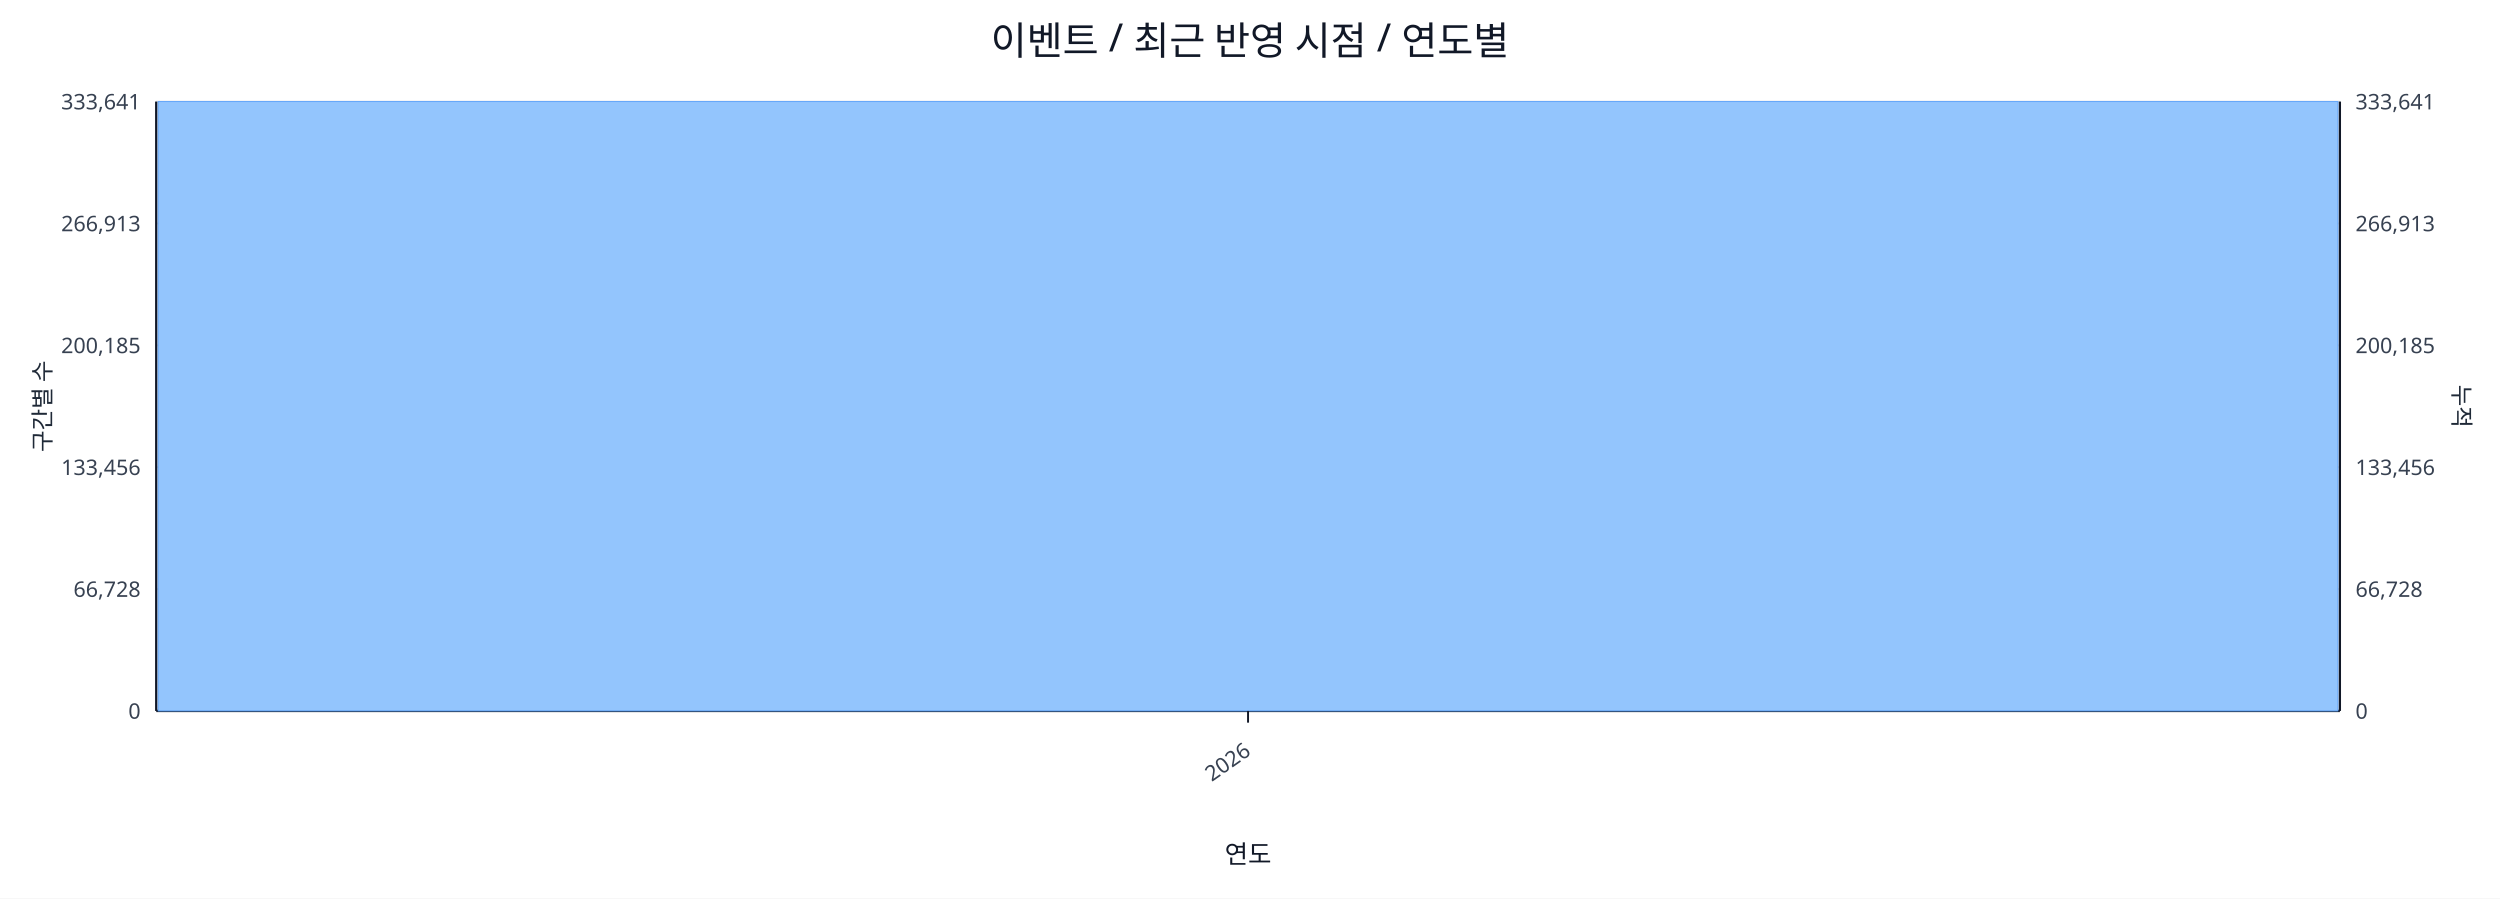
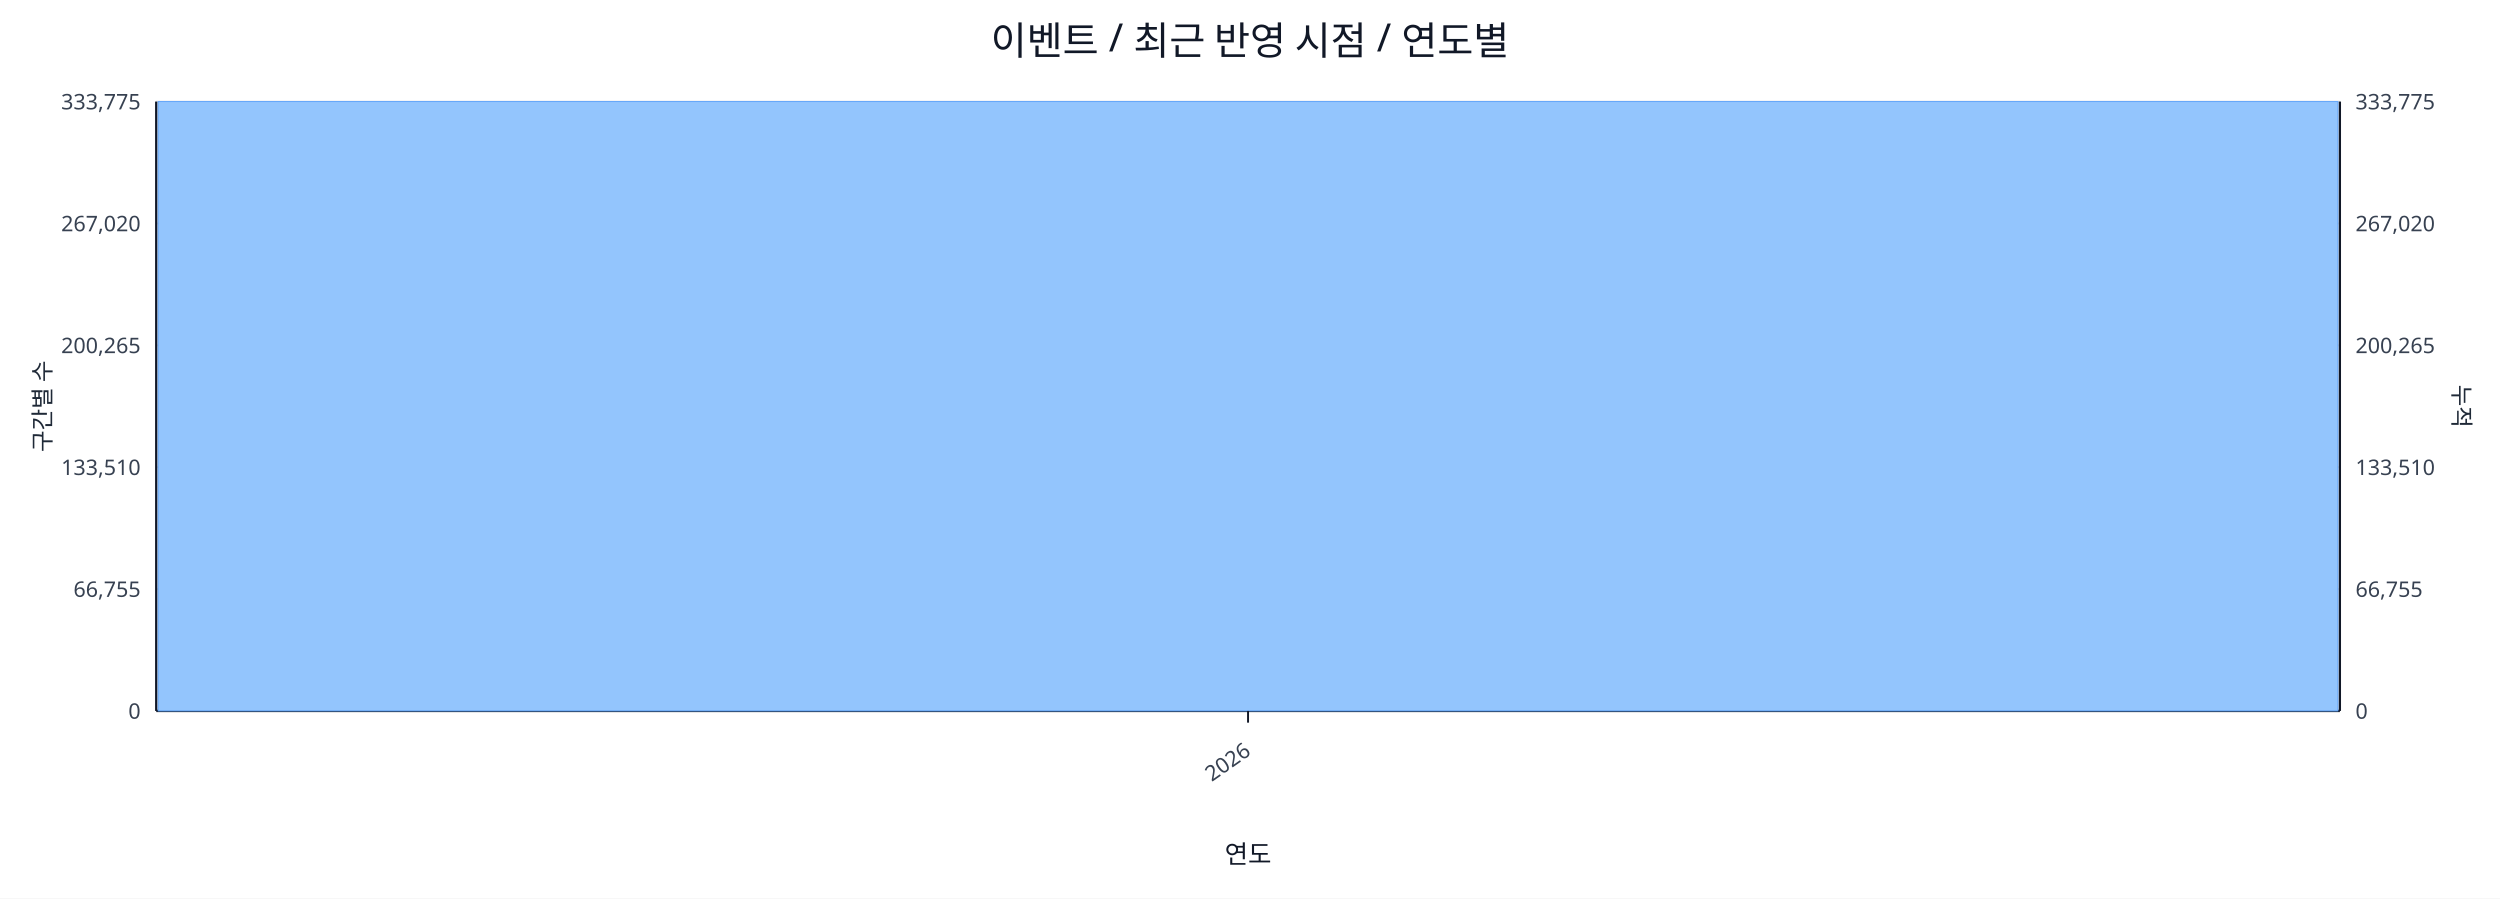
<svg xmlns="http://www.w3.org/2000/svg" width="1280" height="460" viewBox="0 0 1280 460">
  <rect x="0" y="0" width="100%" height="100%" fill="#ffffff" />
  <text x="640.0" y="28" font-size="20" text-anchor="middle" font-family="sans-serif" fill="#111827">이벤트 / 최근 반영 시점 / 연도별</text>
  <line x1="80.0" y1="52.0" x2="1198.0" y2="52.0" stroke="#e5e7eb" stroke-width="1" />
-   <text x="72.0" y="56.0" font-size="11" text-anchor="end" font-family="sans-serif" fill="#374151">333,641</text>
-   <text x="1206.0" y="56.0" font-size="11" text-anchor="start" font-family="sans-serif" fill="#374151">333,641</text>
+   <text x="72.0" y="56.0" font-size="11" text-anchor="end" font-family="sans-serif" fill="#374151">333,775</text>
+   <text x="1206.0" y="56.0" font-size="11" text-anchor="start" font-family="sans-serif" fill="#374151">333,775</text>
  <line x1="80.0" y1="114.4" x2="1198.0" y2="114.4" stroke="#e5e7eb" stroke-width="1" />
-   <text x="72.0" y="118.4" font-size="11" text-anchor="end" font-family="sans-serif" fill="#374151">266,913</text>
-   <text x="1206.0" y="118.4" font-size="11" text-anchor="start" font-family="sans-serif" fill="#374151">266,913</text>
+   <text x="72.0" y="118.4" font-size="11" text-anchor="end" font-family="sans-serif" fill="#374151">267,020</text>
+   <text x="1206.0" y="118.4" font-size="11" text-anchor="start" font-family="sans-serif" fill="#374151">267,020</text>
  <line x1="80.0" y1="176.8" x2="1198.0" y2="176.8" stroke="#e5e7eb" stroke-width="1" />
-   <text x="72.0" y="180.8" font-size="11" text-anchor="end" font-family="sans-serif" fill="#374151">200,185</text>
-   <text x="1206.0" y="180.8" font-size="11" text-anchor="start" font-family="sans-serif" fill="#374151">200,185</text>
+   <text x="72.0" y="180.8" font-size="11" text-anchor="end" font-family="sans-serif" fill="#374151">200,265</text>
+   <text x="1206.0" y="180.8" font-size="11" text-anchor="start" font-family="sans-serif" fill="#374151">200,265</text>
  <line x1="80.0" y1="239.2" x2="1198.0" y2="239.2" stroke="#e5e7eb" stroke-width="1" />
-   <text x="72.0" y="243.2" font-size="11" text-anchor="end" font-family="sans-serif" fill="#374151">133,456</text>
-   <text x="1206.0" y="243.2" font-size="11" text-anchor="start" font-family="sans-serif" fill="#374151">133,456</text>
+   <text x="72.0" y="243.2" font-size="11" text-anchor="end" font-family="sans-serif" fill="#374151">133,510</text>
+   <text x="1206.0" y="243.2" font-size="11" text-anchor="start" font-family="sans-serif" fill="#374151">133,510</text>
  <line x1="80.0" y1="301.6" x2="1198.0" y2="301.6" stroke="#e5e7eb" stroke-width="1" />
-   <text x="72.0" y="305.6" font-size="11" text-anchor="end" font-family="sans-serif" fill="#374151">66,728</text>
-   <text x="1206.0" y="305.6" font-size="11" text-anchor="start" font-family="sans-serif" fill="#374151">66,728</text>
+   <text x="72.0" y="305.6" font-size="11" text-anchor="end" font-family="sans-serif" fill="#374151">66,755</text>
+   <text x="1206.0" y="305.6" font-size="11" text-anchor="start" font-family="sans-serif" fill="#374151">66,755</text>
  <line x1="80.0" y1="364.0" x2="1198.0" y2="364.0" stroke="#e5e7eb" stroke-width="1" />
  <text x="72.0" y="368.0" font-size="11" text-anchor="end" font-family="sans-serif" fill="#374151">0</text>
  <text x="1206.0" y="368.0" font-size="11" text-anchor="start" font-family="sans-serif" fill="#374151">0</text>
  <line x1="80.0" y1="364.0" x2="1198.0" y2="364.0" stroke="#111827" stroke-width="1.2" />
  <line x1="80.0" y1="52.0" x2="80.0" y2="364.0" stroke="#111827" stroke-width="1.2" />
  <line x1="1198.0" y1="52.0" x2="1198.0" y2="364.0" stroke="#111827" stroke-width="1.2" />
  <rect x="81.0" y="52.0" width="1116.0" height="312.0" fill="#93c5fd" stroke="#60a5fa" stroke-width="0.5" />
  <polyline fill="none" stroke="#ef4444" stroke-width="2" points="639.0,52.0" />
  <line x1="639.0" y1="364.0" x2="639.0" y2="370.0" stroke="#111827" stroke-width="1" />
  <text x="641.0" y="386.0" font-size="11" text-anchor="end" transform="rotate(-35 641.0 386.0)" font-family="sans-serif" fill="#374151">2026</text>
  <text x="26" y="208.0" font-size="12" transform="rotate(-90 26 208.0)" text-anchor="middle" font-family="sans-serif" fill="#1f2937">구간별 수</text>
  <text x="1256.0" y="208.0" font-size="12" transform="rotate(90 1256.0 208.0)" text-anchor="middle" font-family="sans-serif" fill="#1f2937">누적</text>
  <text x="639.0" y="442.0" font-size="13" text-anchor="middle" font-family="sans-serif" fill="#111827">연도</text>
</svg>
